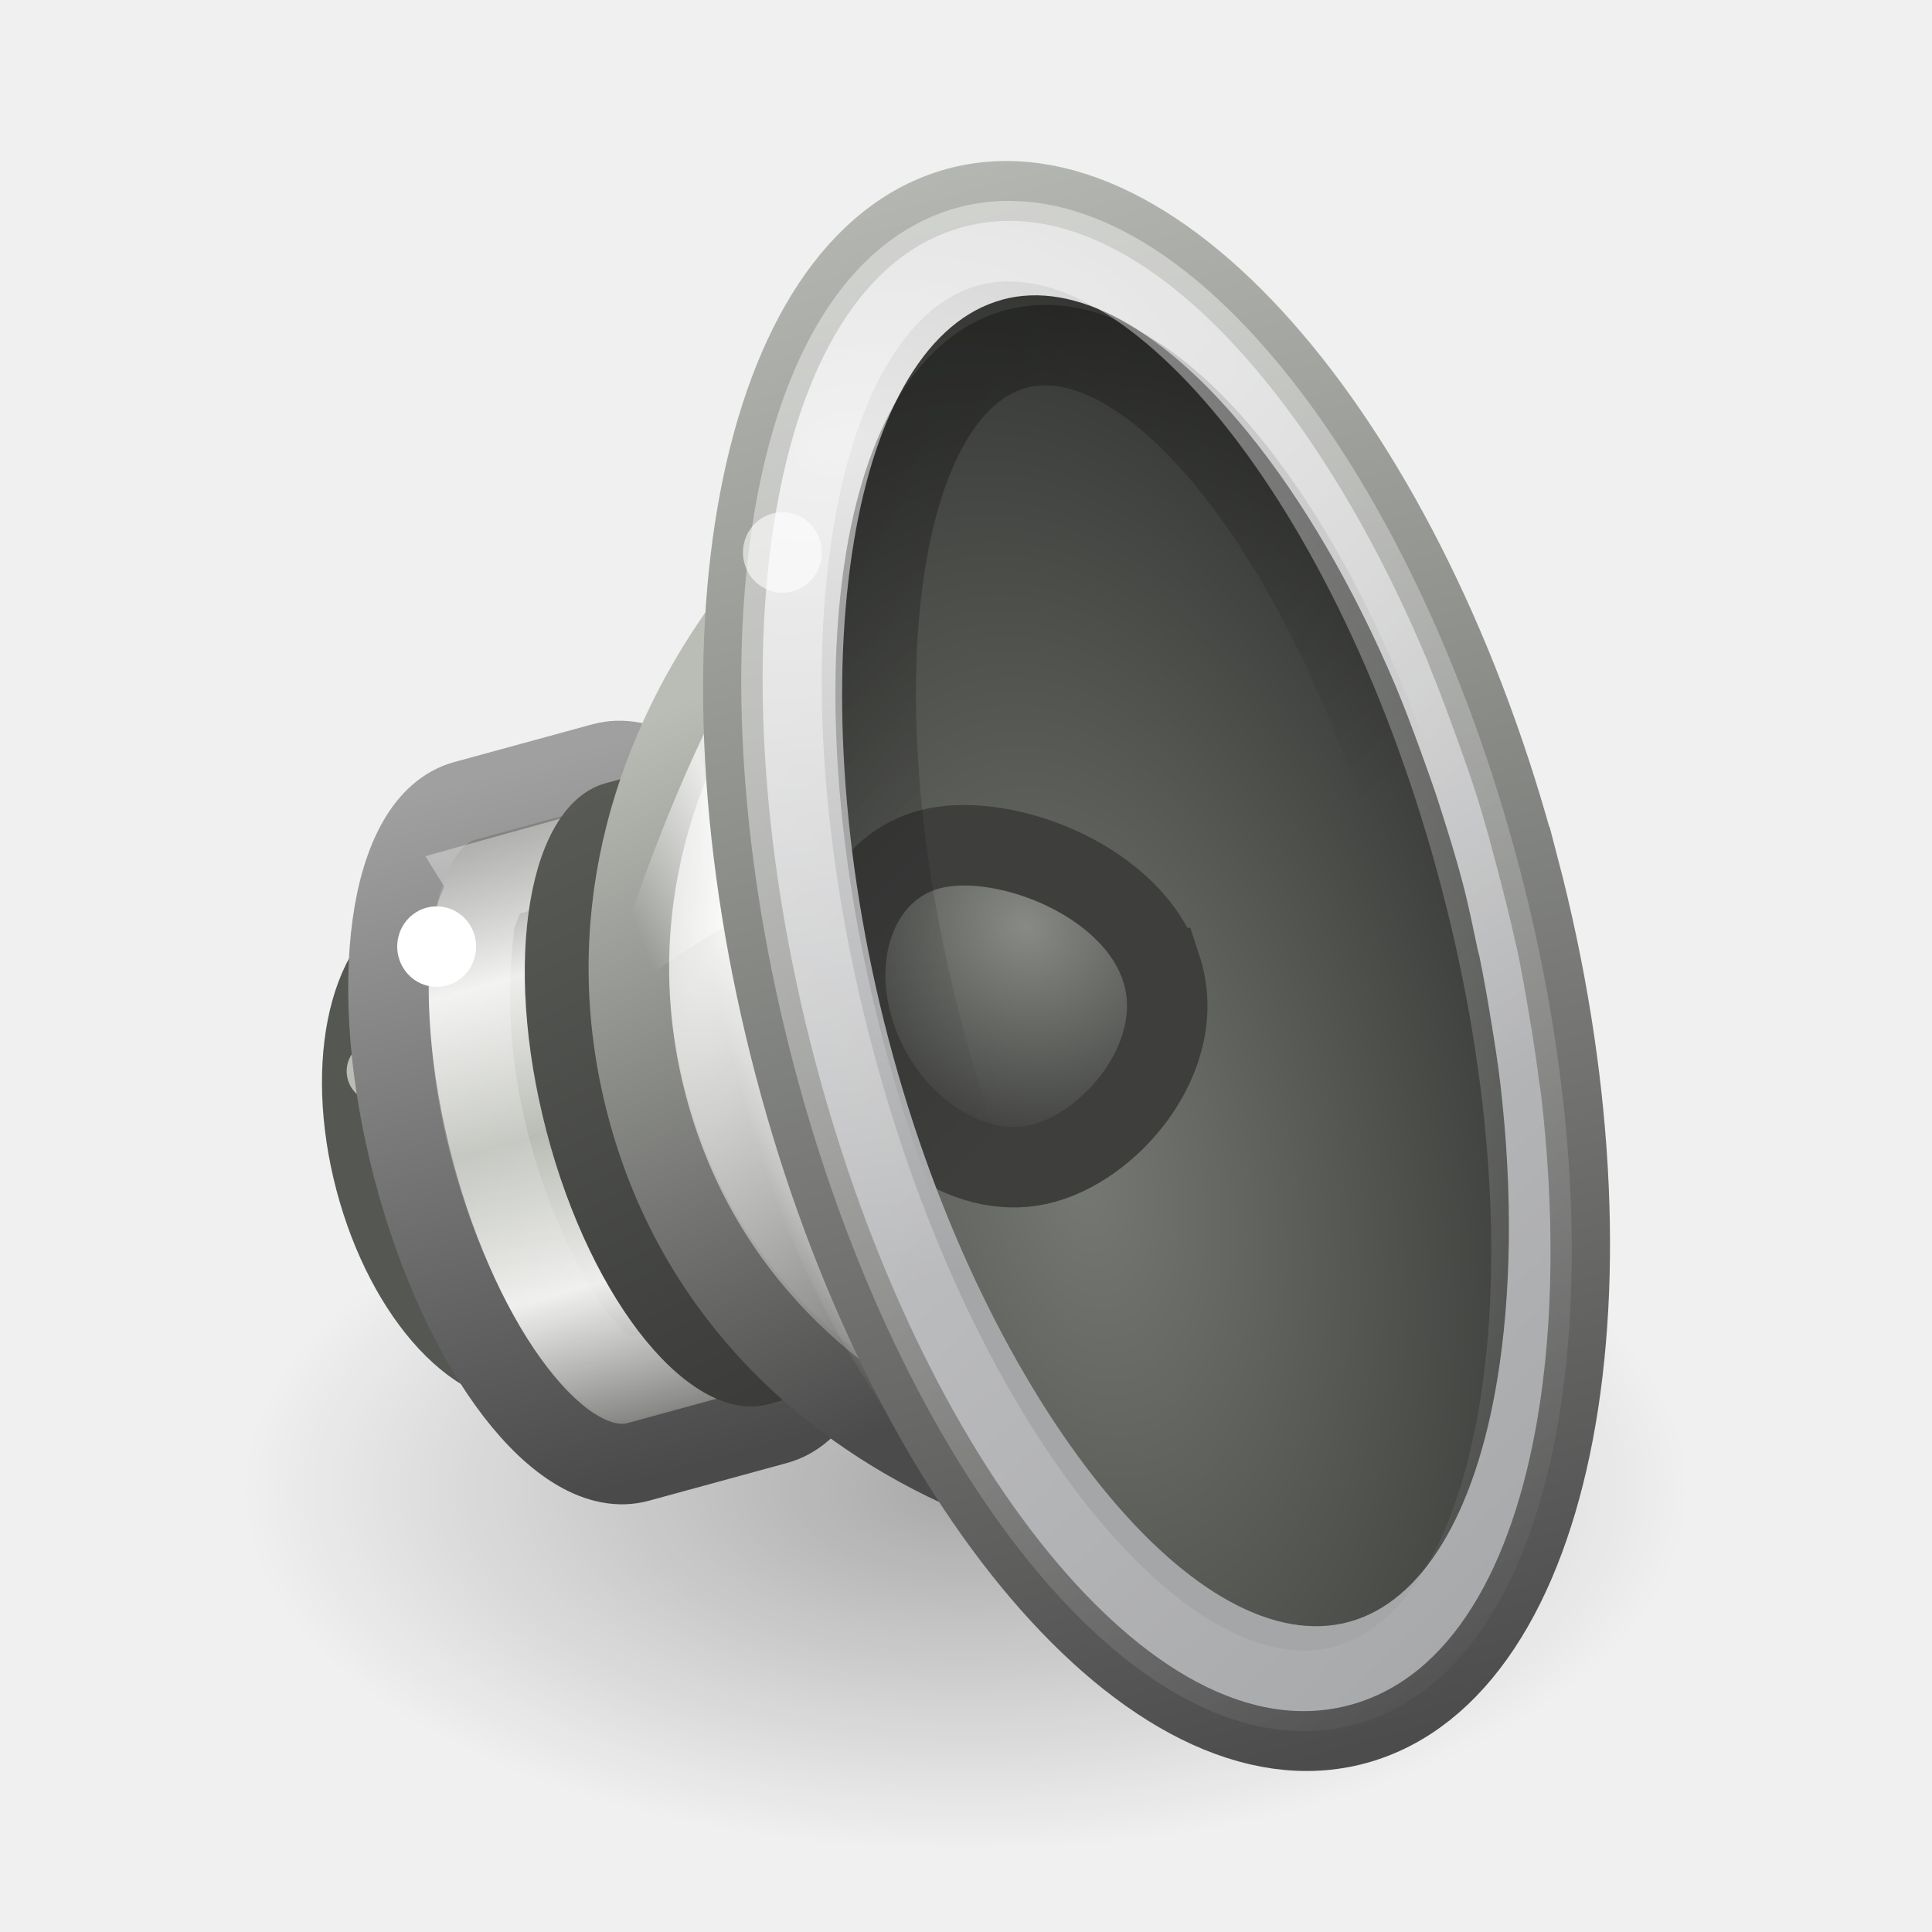
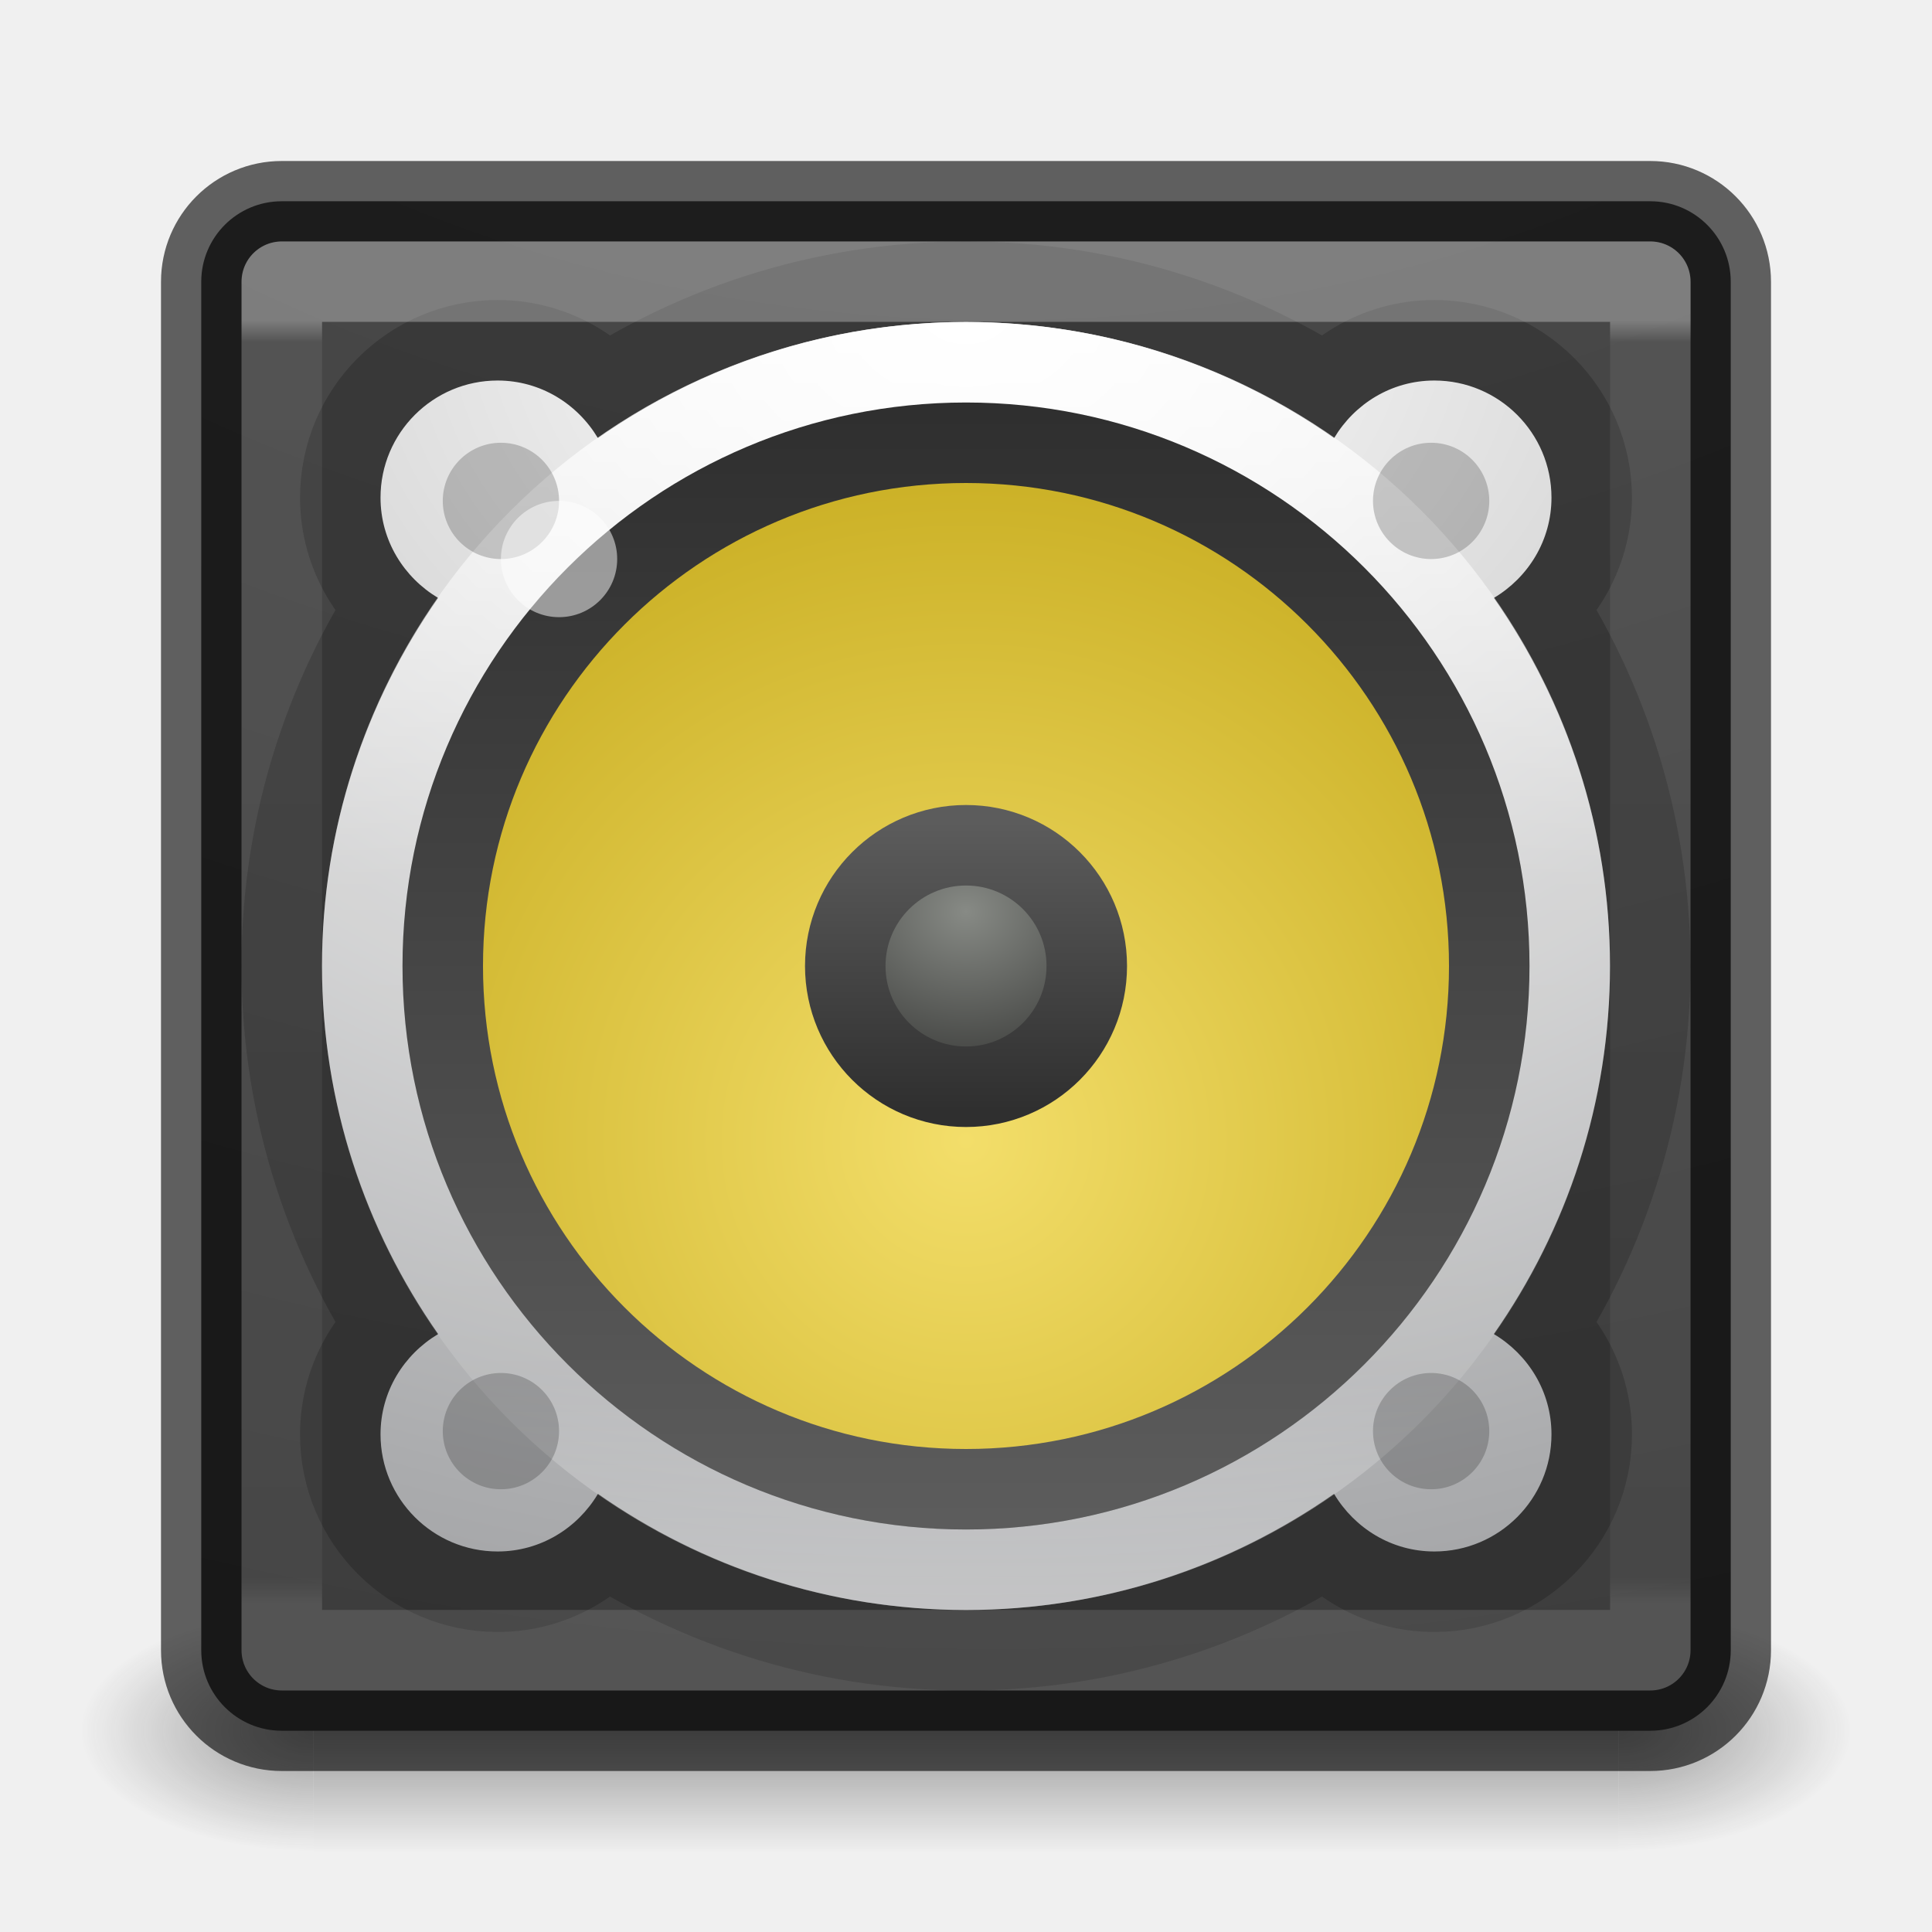
- <svg xmlns="http://www.w3.org/2000/svg" xmlns:xlink="http://www.w3.org/1999/xlink" version="1.0" width="24" height="24" id="svg6476">
-   <defs id="defs6478">
-     <linearGradient id="linearGradient17123">
-       <stop id="stop17125" style="stop-color:#000000;stop-opacity:1" offset="0" />
-       <stop id="stop17127" style="stop-color:#000000;stop-opacity:0" offset="1" />
+ <svg xmlns="http://www.w3.org/2000/svg" xmlns:xlink="http://www.w3.org/1999/xlink" version="1.1" width="24" height="24" id="svg4157">
+   <defs id="defs4159">
+     <linearGradient x1="24" y1="6.549" x2="24" y2="41.229" id="linearGradient3233" xlink:href="#linearGradient4095" gradientUnits="userSpaceOnUse" gradientTransform="matrix(0.4594595,0,0,0.4594595,0.9742203,0.9717328)" />
+     <linearGradient id="linearGradient4095">
+       <stop id="stop4097" style="stop-color:#ffffff;stop-opacity:1" offset="0" />
+       <stop id="stop4100" style="stop-color:#ffffff;stop-opacity:0.235" offset="0.017" />
+       <stop id="stop4102" style="stop-color:#ffffff;stop-opacity:0.157" offset="0.98" />
+       <stop id="stop4104" style="stop-color:#ffffff;stop-opacity:0.392" offset="1" />
    </linearGradient>
-     <linearGradient id="linearGradient6700">
-       <stop id="stop6702" style="stop-color:#ffffff;stop-opacity:1" offset="0" />
-       <stop id="stop6704" style="stop-color:#ffffff;stop-opacity:0" offset="1" />
+     <radialGradient cx="6.73" cy="9.957" r="12.672" fx="6.2" fy="9.957" id="radialGradient3215" xlink:href="#linearGradient5471" gradientUnits="userSpaceOnUse" gradientTransform="matrix(0,4.627013,-5.680493,0,68.96616,-38.74506)" />
+     <radialGradient cx="4.993" cy="43.5" r="2.5" fx="4.993" fy="43.5" id="radialGradient3082-6" xlink:href="#linearGradient3688-166-749-9" gradientUnits="userSpaceOnUse" gradientTransform="matrix(2.003784,0,0,1.4,27.98813,-17.4)" />
+     <linearGradient id="linearGradient3688-166-749-9">
+       <stop id="stop2883-2" style="stop-color:#181818;stop-opacity:1" offset="0" />
+       <stop id="stop2885-2" style="stop-color:#181818;stop-opacity:0" offset="1" />
    </linearGradient>
-     <linearGradient id="linearGradient6628">
-       <stop id="stop6630" style="stop-color:#000000;stop-opacity:1" offset="0" />
-       <stop id="stop6632" style="stop-color:#000000;stop-opacity:0" offset="1" />
+     <radialGradient cx="4.993" cy="43.5" r="2.5" fx="4.993" fy="43.5" id="radialGradient3084-4" xlink:href="#linearGradient3688-464-309-7-6" gradientUnits="userSpaceOnUse" gradientTransform="matrix(2.003784,0,0,1.4,-20.01187,-104.4)" />
+     <linearGradient id="linearGradient3688-464-309-7-6">
+       <stop id="stop2889-75" style="stop-color:#181818;stop-opacity:1" offset="0" />
+       <stop id="stop2891-4-9" style="stop-color:#181818;stop-opacity:0" offset="1" />
    </linearGradient>
-     <linearGradient id="linearGradient3844">
-       <stop id="stop3846" style="stop-color:#e8e8e8;stop-opacity:1" offset="0" />
-       <stop id="stop3848" style="stop-color:#a5a6a8;stop-opacity:1" offset="1" />
+     <linearGradient x1="25.058" y1="47.028" x2="25.058" y2="39.999" id="linearGradient3086-8" xlink:href="#linearGradient3702-501-757-1" gradientUnits="userSpaceOnUse" />
+     <linearGradient id="linearGradient3702-501-757-1">
+       <stop id="stop2895-2" style="stop-color:#181818;stop-opacity:0" offset="0" />
+       <stop id="stop2897-89" style="stop-color:#181818;stop-opacity:1" offset="0.5" />
+       <stop id="stop2899-36" style="stop-color:#181818;stop-opacity:0" offset="1" />
    </linearGradient>
+     <linearGradient id="linearGradient5471">
+       <stop id="stop5463" style="stop-color:#505050;stop-opacity:1" offset="0" />
+       <stop id="stop5469" style="stop-color:#2b2b2b;stop-opacity:1" offset="1" />
+     </linearGradient>
+     <radialGradient xlink:href="#radialGradient3093-0-3-6-6-0" id="radialGradient4858" gradientUnits="userSpaceOnUse" gradientTransform="matrix(0,1.127228,-1.487921,0,17.93696,-23.10225)" cx="23.896" cy="3.99" fx="23.896" fy="3.99" r="20.397" />
+     <radialGradient gradientTransform="matrix(0,1.231648,-1.625754,0,18.48697,-28.72198)" gradientUnits="userSpaceOnUse" id="radialGradient3093-0-3-6-6-0" r="20.397" cy="3.99" cx="23.896">
+       <stop offset="0" style="stop-color:#ffffff;stop-opacity:1" id="stop3244-9-33-7-0-9-5" />
+       <stop offset="0.262" style="stop-color:#dddddd;stop-opacity:1" id="stop3246-3-5-0-8-5-0" />
+       <stop offset="0.661" style="stop-color:#abacae;stop-opacity:1" id="stop3248-1-7-8-8-1-0" />
+       <stop offset="1" style="stop-color:#89898b;stop-opacity:1" id="stop3250-9-3-0-5-1-2" />
+     </radialGradient>
+     <linearGradient xlink:href="#linearGradient4806-2-9" id="linearGradient4855" gradientUnits="userSpaceOnUse" gradientTransform="matrix(0.6219158,0,0,0.6219158,-32.88747,-5.330867)" x1="71.204" y1="15.369" x2="71.204" y2="40.496" />
+     <linearGradient id="linearGradient4806-2-9">
+       <stop offset="0" style="stop-color:#ffffff;stop-opacity:1" id="stop4808-4-6" />
+       <stop offset="0.424" style="stop-color:#ffffff;stop-opacity:0.235" id="stop4810-0-9" />
+       <stop offset="0.821" style="stop-color:#ffffff;stop-opacity:0.157" id="stop4812-8-7" />
+       <stop offset="1" style="stop-color:#ffffff;stop-opacity:0.392" id="stop4814-0-7" />
+     </linearGradient>
+     <radialGradient gradientUnits="userSpaceOnUse" gradientTransform="matrix(0.7673533,-4.3356771e-8,4.3356771e-8,0.7673533,-0.2775737,-1.180507)" r="12" fy="20" fx="16" cy="20" cx="16" id="radialGradient4652" xlink:href="#linearGradient4718" />
+     <linearGradient id="linearGradient4718">
+       <stop offset="0" style="stop-color:#f3de6a;stop-opacity:1" id="stop4720" />
+       <stop offset="1" style="stop-color:#c7ac1f;stop-opacity:1" id="stop4722" />
+     </linearGradient>
+     <linearGradient gradientTransform="matrix(0,-0.764706,-0.764706,0,24.2353,24.2353)" gradientUnits="userSpaceOnUse" y2="16" x2="25" y1="16" x1="7" id="linearGradient5430" xlink:href="#linearGradient5428" />
+     <linearGradient id="linearGradient5428">
+       <stop id="stop5424" offset="0" style="stop-color:#5c5c5c;stop-opacity:1;" />
+       <stop id="stop5426" offset="1" style="stop-color:#2f2f2f;stop-opacity:1" />
+     </linearGradient>
+     <radialGradient gradientTransform="matrix(1.3125,-8.5714362e-7,7.3469446e-7,1.125,1.135582,-7.153551)" gradientUnits="userSpaceOnUse" r="3" fy="12.5" fx="48" cy="12.5" cx="48" id="radialGradient4688" xlink:href="#linearGradient6589-510-471-936" />
    <linearGradient id="linearGradient6589-510-471-936">
-       <stop id="stop5849" style="stop-color:#878a85;stop-opacity:1" offset="0" />
-       <stop id="stop5851" style="stop-color:#3e3f3d;stop-opacity:1" offset="1" />
+       <stop offset="0" style="stop-color:#878a85;stop-opacity:1" id="stop5849" />
+       <stop offset="1" style="stop-color:#3e3f3d;stop-opacity:1" id="stop5851" />
    </linearGradient>
-     <linearGradient id="linearGradient6643">
-       <stop id="stop6645" style="stop-color:#4c4c4c;stop-opacity:1" offset="0" />
-       <stop id="stop6647" style="stop-color:#d3d7cf;stop-opacity:1" offset="1" />
-     </linearGradient>
-     <linearGradient id="linearGradient4718">
-       <stop id="stop4720" style="stop-color:#767973;stop-opacity:1" offset="0" />
-       <stop id="stop4722" style="stop-color:#202120;stop-opacity:1" offset="1" />
-     </linearGradient>
-     <linearGradient id="linearGradient6573">
-       <stop id="stop6575" style="stop-color:#ffffff;stop-opacity:1" offset="0" />
-       <stop id="stop6577" style="stop-color:#ffffff;stop-opacity:0" offset="1" />
-     </linearGradient>
-     <linearGradient id="linearGradient6379">
-       <stop id="stop6381" style="stop-color:#ffffff;stop-opacity:0" offset="0" />
-       <stop id="stop21606" style="stop-color:#ffffff;stop-opacity:1" offset="0.5" />
-       <stop id="stop6383" style="stop-color:#ffffff;stop-opacity:0" offset="1" />
-     </linearGradient>
-     <linearGradient id="linearGradient6651">
-       <stop id="stop6653" style="stop-color:#ffffff;stop-opacity:1" offset="0" />
-       <stop id="stop6655" style="stop-color:#ffffff;stop-opacity:0" offset="1" />
-     </linearGradient>
-     <linearGradient id="linearGradient5292">
-       <stop id="stop5294" style="stop-color:#4b4b4b;stop-opacity:1" offset="0" />
-       <stop id="stop5296" style="stop-color:#babdb6;stop-opacity:1" offset="1" />
-     </linearGradient>
-     <linearGradient id="linearGradient6633">
-       <stop id="stop6635" style="stop-color:#eeeeec;stop-opacity:1" offset="0" />
-       <stop id="stop6637" style="stop-color:#61635f;stop-opacity:1" offset="1" />
-     </linearGradient>
-     <linearGradient id="linearGradient6546-397-668-696-989">
-       <stop id="stop4870" style="stop-color:#383937;stop-opacity:1" offset="0" />
-       <stop id="stop4872" style="stop-color:#595b57;stop-opacity:1" offset="1" />
-     </linearGradient>
-     <linearGradient id="linearGradient6531">
-       <stop id="stop6533" style="stop-color:#ffffff;stop-opacity:1" offset="0" />
-       <stop id="stop6535" style="stop-color:#ffffff;stop-opacity:0" offset="1" />
-     </linearGradient>
-     <linearGradient id="linearGradient3858">
-       <stop id="stop3860" style="stop-color:#a0a0a0;stop-opacity:1" offset="0" />
-       <stop id="stop3862" style="stop-color:#4a4a4a;stop-opacity:1" offset="1" />
-     </linearGradient>
-     <linearGradient id="linearGradient5262">
-       <stop id="stop5264" style="stop-color:#babdb6;stop-opacity:1" offset="0" />
-       <stop id="stop5266" style="stop-color:#eeeeec;stop-opacity:1" offset="0.437" />
-       <stop id="stop5268" style="stop-color:#555753;stop-opacity:1" offset="1" />
-     </linearGradient>
-     <linearGradient x1="16.79" y1="21.27" x2="29.694" y2="46.259" id="linearGradient2554" xlink:href="#linearGradient6700" gradientUnits="userSpaceOnUse" gradientTransform="matrix(0.5191871,-0.1419518,0.1416788,0.5395318,-2.700956,0.5111161)" />
-     <linearGradient x1="23.238" y1="12.159" x2="29.893" y2="26.354" id="linearGradient2559" xlink:href="#linearGradient6628" gradientUnits="userSpaceOnUse" gradientTransform="matrix(0.4064094,-0.1114517,0.1201097,0.4587713,0.985949,1.932522)" />
-     <radialGradient cx="30.685" cy="42.261" r="8.228" fx="30.685" fy="42.261" id="radialGradient2562" xlink:href="#linearGradient3844" gradientUnits="userSpaceOnUse" gradientTransform="matrix(1.902016,-0.4594629,-0.3209117,-1.222075,-34.31915,71.25431)" />
-     <radialGradient cx="23.165" cy="30.233" r="8.189" fx="23.165" fy="30.233" id="radialGradient2568" xlink:href="#linearGradient4718" gradientUnits="userSpaceOnUse" gradientTransform="matrix(1.003974,-0.2210864,0.3808395,1.798707,-21.33861,-34.68783)" />
-     <linearGradient x1="33.431" y1="45.052" x2="33.431" y2="0.31" id="linearGradient2570" xlink:href="#linearGradient6643" gradientUnits="userSpaceOnUse" gradientTransform="matrix(0.5802673,-0.1586519,0.1493371,0.5686956,-4.457187,0.1180266)" />
-     <linearGradient x1="19.24" y1="4.811" x2="11.324" y2="35.458" id="linearGradient2573" xlink:href="#linearGradient6573" gradientUnits="userSpaceOnUse" gradientTransform="matrix(0.3839878,-0.1052452,0.09919444,0.3786761,3.939443,5.887369)" />
-     <linearGradient x1="20.226" y1="20.334" x2="11.438" y2="21.75" id="linearGradient2576" xlink:href="#linearGradient6379" gradientUnits="userSpaceOnUse" gradientTransform="matrix(0.3155841,-0.0862844,0.1268407,0.4830267,1.728122,2.512865)" />
-     <radialGradient cx="23.987" cy="27.053" r="7.75" fx="23.987" fy="27.053" id="radialGradient2579" xlink:href="#linearGradient6651" gradientUnits="userSpaceOnUse" gradientTransform="matrix(-0.1523211,0.0416464,-0.1633006,-0.6218706,18.41152,28.92553)" />
-     <radialGradient cx="9.32" cy="18.817" r="12.5" fx="9.32" fy="18.817" id="radialGradient2582" xlink:href="#linearGradient6633" gradientUnits="userSpaceOnUse" gradientTransform="matrix(0.4038641,0.1598981,-0.2898494,0.6893599,10.7164,-2.899861)" />
-     <linearGradient x1="7.75" y1="33.047" x2="4.643" y2="12.064" id="linearGradient2584" xlink:href="#linearGradient5292" gradientUnits="userSpaceOnUse" gradientTransform="matrix(0.4314627,-0.117967,0.1114661,0.424478,2.778494,5.159344)" />
-     <linearGradient x1="80.693" y1="31.561" x2="77.125" y2="14" id="linearGradient2587" xlink:href="#linearGradient6546-397-668-696-989" gradientUnits="userSpaceOnUse" gradientTransform="matrix(0.4733762,-0.1294266,0.1268407,0.4830267,-31.97444,13.28066)" />
-     <linearGradient x1="102.357" y1="-41.092" x2="82.681" y2="-41.092" id="linearGradient2593" xlink:href="#linearGradient5262" gradientUnits="userSpaceOnUse" gradientTransform="matrix(0.05807209,0.2211463,-0.2046339,0.05594929,-7.779288,-6.205011)" spreadMethod="reflect" />
-     <linearGradient x1="84.426" y1="8.293" x2="102.426" y2="8.293" id="linearGradient2595" xlink:href="#linearGradient3858" gradientUnits="userSpaceOnUse" gradientTransform="matrix(0.1268407,0.4830267,-0.4733762,0.1294266,-0.2145272,-32.38056)" />
-     <radialGradient cx="11.402" cy="36.863" r="10.695" fx="11.402" fy="36.863" id="radialGradient2600" xlink:href="#linearGradient17123" gradientUnits="userSpaceOnUse" gradientTransform="matrix(0.8415155,0,0,0.4207584,2.404959,2.989579)" />
-     <linearGradient x1="9.883" y1="14.051" x2="5.101" y2="30.001" id="linearGradient2607" xlink:href="#linearGradient6531" gradientUnits="userSpaceOnUse" gradientTransform="matrix(0.42308,-0.1156751,0.1268407,0.4830267,1.761008,4.056992)" />
-     <radialGradient cx="20.884" cy="20.434" r="4" fx="20.884" fy="20.434" id="radialGradient3379" xlink:href="#linearGradient6589-510-471-936" gradientUnits="userSpaceOnUse" gradientTransform="matrix(0.6996572,-0.1532245,0.2234237,0.6815024,-6.444257,0.7831632)" />
+     <linearGradient gradientTransform="translate(-7.966093,-80.13559)" gradientUnits="userSpaceOnUse" y2="16" x2="19" y1="16" x1="13" id="linearGradient5438" xlink:href="#linearGradient5428" />
  </defs>
-   <path d="M 21,18.5 C 21,20.985 16.971,23 12,23 7.029,23 3,20.985 3,18.5 3,16.015 7.029,14 12,14 c 4.971,0 9,2.015 9,4.5 z" id="path16236" style="opacity:0.3;fill:url(#radialGradient2600);fill-opacity:1;stroke:none;display:inline" />
-   <path d="m 7.503,13.877 c 0.385,1.467 0.062,2.83 -0.723,3.045 -0.784,0.214 -1.732,-0.801 -2.118,-2.268 -0.385,-1.467 -0.062,-2.83 0.723,-3.045 0.784,-0.214 1.732,0.801 2.118,2.268 z" id="path5330" style="fill:#2e3436;fill-opacity:1;stroke:#555753;stroke-width:1;stroke-linecap:round;stroke-linejoin:miter;stroke-miterlimit:4;stroke-opacity:1;stroke-dasharray:none;stroke-dashoffset:0" />
-   <path d="m 5.029,13.21 c 0.053,0.2 -0.064,0.406 -0.26,0.459 -0.196,0.054 -0.398,-0.065 -0.45,-0.265 -0.053,-0.2 0.064,-0.406 0.26,-0.459 0.196,-0.054 0.398,0.065 0.45,0.265 z" id="path6659" style="fill:#babdb6;fill-opacity:1;stroke:none;display:inline" />
-   <path d="M 5.774,9.949 C 4.826,10.208 4.541,12.257 5.136,14.524 5.731,16.79 6.983,18.419 7.93,18.16 L 9.646,17.691 C 10.593,17.432 10.879,15.383 10.284,13.116 9.689,10.85 8.437,9.221 7.49,9.48 l -1.716,0.469 z" id="path2766" style="fill:url(#linearGradient2593);fill-opacity:1;fill-rule:nonzero;stroke:url(#linearGradient2595);stroke-width:1;stroke-linecap:butt;stroke-linejoin:miter;stroke-miterlimit:4;stroke-opacity:1;stroke-dasharray:none;stroke-dashoffset:0;marker:none;visibility:visible;display:inline;overflow:visible;enable-background:accumulate" />
-   <path d="m 7.75,10.469 c -0.562,0.156 -1.125,0.312 -1.688,0.469 0.038,0.061 -0.195,0.428 -0.179,0.629 -0.151,1.234 0.066,2.498 0.519,3.649 0.262,0.621 0.562,1.255 1.052,1.731 0.214,0.131 0.236,0.265 0.44,0.164 C 8.398,16.98 8.902,16.849 9.406,16.719 9.311,16.743 9.555,16.412 9.543,16.271 9.727,15.358 9.586,14.414 9.38,13.517 9.134,12.561 8.763,11.613 8.143,10.836 8.083,10.711 7.707,10.463 7.75,10.469 z" id="path2602" style="opacity:0.4;fill:none;stroke:url(#linearGradient2607);stroke-width:1;stroke-linecap:round;stroke-linejoin:miter;stroke-miterlimit:4;stroke-opacity:1;stroke-dasharray:none;stroke-dashoffset:0;display:inline" />
-   <path d="M 7.528,9.728 C 6.562,9.992 6.232,11.934 6.791,14.063 c 0.559,2.129 1.797,3.642 2.763,3.378 l 0.302,-0.083 C 10.821,17.095 11.151,15.153 10.592,13.024 10.033,10.895 8.796,9.382 7.83,9.646 l -0.302,0.082 z" id="path6556" style="fill:url(#linearGradient2587);fill-opacity:1;stroke:none;display:inline" />
-   <path d="m 8.035,13.731 c 1.17,4.457 6.188,5.815 8.881,5.079 1.864,-0.51 2.49,-4.044 1.474,-7.91 C 17.375,7.034 15.101,4.292 13.238,4.802 10.545,5.538 6.865,9.274 8.035,13.731 z" id="path1871" style="fill:url(#radialGradient2582);fill-opacity:1;stroke:url(#linearGradient2584);stroke-width:1;stroke-linecap:round;stroke-linejoin:miter;stroke-miterlimit:4;stroke-opacity:1;stroke-dasharray:none;stroke-dashoffset:0" />
-   <path d="m 18.864,10.77 c 1.191,4.535 -0.016,8.805 -2.696,9.538 C 13.488,21.041 10.35,17.959 9.16,13.424 7.969,8.889 9.176,4.618 11.855,3.886 14.535,3.153 17.673,6.235 18.864,10.77 l 0,0 z" id="path6649" style="fill:url(#radialGradient2579);fill-opacity:1;stroke:none;display:inline" />
-   <path d="M 10.054,7.121 C 9.008,8.129 8.127,10.378 7.422,12.604 8.557,11.711 9.773,10.947 10.987,10.724 L 10.054,7.121 z" id="path6639" style="opacity:0.734;fill:url(#linearGradient2576);fill-opacity:1;fill-rule:evenodd;stroke:none;display:inline" />
-   <path d="M 9.97,8.534 C 9.036,9.87 8.513,11.563 9.002,13.429 9.49,15.294 10.771,16.494 12.233,17.173 21.76,19.349 16.376,1.525 9.97,8.534 z" id="path6567" style="opacity:0.4;fill:none;stroke:url(#linearGradient2573);stroke-width:1;stroke-linecap:round;stroke-linejoin:miter;stroke-miterlimit:4;stroke-opacity:1;stroke-dasharray:none;stroke-dashoffset:0;display:inline" />
-   <path d="m 18.864,10.77 c 1.366,5.202 0.46,9.97 -2.024,10.649 C 14.356,22.098 11.236,18.432 9.87,13.23 8.504,8.028 9.41,3.26 11.893,2.581 c 2.484,-0.679 5.604,2.987 6.97,8.189 l 0,0 z" id="path1873" style="fill:url(#radialGradient2568);fill-opacity:1;stroke:url(#linearGradient2570);stroke-width:1;stroke-linecap:round;stroke-linejoin:miter;stroke-miterlimit:4;stroke-opacity:1;stroke-dasharray:none;stroke-dashoffset:0" />
-   <path d="m 14.425,12.026 c 0.356,1.085 -0.629,2.244 -1.529,2.441 -0.9,0.197 -1.918,-0.524 -2.274,-1.608 -0.356,-1.085 0.086,-2.125 0.985,-2.322 0.9,-0.197 2.461,0.405 2.817,1.489 z" id="path3672" style="fill:url(#radialGradient3379);fill-opacity:1;stroke:#3e3f3d;stroke-width:1;stroke-linecap:round;stroke-linejoin:miter;stroke-miterlimit:4;stroke-opacity:1;stroke-dashoffset:0" />
-   <path d="M 11.957,2.822 C 10.711,3.163 9.942,4.538 9.631,6.403 9.319,8.268 9.465,10.664 10.121,13.161 c 0.656,2.497 1.703,4.647 2.887,6.103 1.184,1.456 2.523,2.255 3.769,1.914 1.246,-0.341 2.014,-1.715 2.326,-3.58 0.195,-1.166 0.212,-2.549 0.038,-4.023 -0.005,-0.046 -0.015,-0.093 -0.021,-0.14 -0.036,-0.284 -0.079,-0.564 -0.129,-0.854 -0.045,-0.271 -0.092,-0.541 -0.151,-0.816 -0.003,-0.015 -0.009,-0.03 -0.012,-0.045 -0.063,-0.291 -0.138,-0.584 -0.215,-0.88 C 18.531,10.528 18.45,10.221 18.356,9.922 18.273,9.657 18.178,9.394 18.086,9.139 17.987,8.862 17.888,8.597 17.78,8.333 17.761,8.288 17.748,8.245 17.729,8.201 17.158,6.836 16.465,5.647 15.725,4.737 14.542,3.28 13.203,2.482 11.957,2.822 z m 0.49,0.901 c 0.91,-0.249 2.013,0.364 3.07,1.668 0.66,0.815 1.296,1.89 1.824,3.141 0.105,0.25 0.202,0.512 0.299,0.776 0.089,0.248 0.181,0.496 0.261,0.754 0.094,0.296 0.186,0.589 0.267,0.898 0.076,0.288 0.132,0.57 0.192,0.853 0.004,0.02 0.012,0.04 0.016,0.06 0.055,0.263 0.101,0.528 0.143,0.786 0.046,0.278 0.09,0.554 0.121,0.824 0.156,1.353 0.132,2.608 -0.04,3.651 C 18.325,18.805 17.67,19.898 16.76,20.147 15.85,20.396 14.746,19.783 13.69,18.478 12.633,17.174 11.643,15.212 11.038,12.91 10.434,10.608 10.33,8.404 10.606,6.735 10.881,5.066 11.537,3.973 12.447,3.724 z" id="path6605" style="fill:url(#radialGradient2562);fill-opacity:1;stroke:none;display:inline" />
-   <path d="m 17.753,11.072 c 1.099,4.196 0.579,7.985 -1.16,8.462 -1.74,0.477 -4.04,-2.538 -5.139,-6.735 -1.099,-4.196 -0.579,-7.985 1.16,-8.462 1.74,-0.477 4.04,2.538 5.139,6.735 l 0,0 z" id="path6615" style="opacity:0.3;fill:none;stroke:url(#linearGradient2559);stroke-width:1;stroke-linecap:round;stroke-linejoin:miter;stroke-miterlimit:4;stroke-opacity:1;stroke-dasharray:none;stroke-dashoffset:0;display:inline" />
-   <path d="m 5.898,11.63 c 0.07,0.267 -0.085,0.541 -0.347,0.612 -0.261,0.071 -0.53,-0.087 -0.6,-0.354 -0.07,-0.267 0.085,-0.541 0.347,-0.612 0.261,-0.071 0.53,0.087 0.6,0.354 z" id="path6661" style="fill:#ffffff;fill-opacity:1;stroke:none;display:inline" />
-   <path d="m 18.39,10.9 c 1.296,4.935 0.545,9.429 -1.677,10.036 -2.222,0.608 -5.074,-2.901 -6.37,-7.836 C 9.047,8.165 9.798,3.672 12.02,3.064 c 2.222,-0.608 5.074,2.901 6.37,7.836 l 0,0 z" id="path6698" style="opacity:0.4;fill:none;stroke:url(#linearGradient2554);stroke-width:1;stroke-linecap:round;stroke-linejoin:miter;stroke-miterlimit:4;stroke-opacity:1;stroke-dasharray:none;stroke-dashoffset:0;display:inline" />
-   <path d="m 10.193,6.734 c 0.07,0.267 -0.085,0.541 -0.347,0.612 -0.261,0.071 -0.53,-0.087 -0.6,-0.354 -0.07,-0.267 0.085,-0.541 0.347,-0.612 0.261,-0.071 0.53,0.087 0.6,0.354 z" id="path5501" style="opacity:0.6;fill:#ffffff;fill-opacity:1;stroke:none;display:inline" />
+   <g style="display:inline" id="g2036-4" transform="matrix(0.55,0,0,0.3333336,-1.200001,7.33333)">
+     <g style="opacity:0.4" id="g3712-8" transform="matrix(1.052632,0,0,1.285713,-1.263158,-13.42854)">
+       <rect style="fill:url(#radialGradient3082-6);fill-opacity:1;stroke:none" id="rect2801-6" y="40" x="38" height="7" width="5" />
+       <rect style="fill:url(#radialGradient3084-4);fill-opacity:1;stroke:none" id="rect3696-20" transform="scale(-1,-1)" y="-47" x="-10" height="7" width="5" />
+       <rect style="fill:url(#linearGradient3086-8);fill-opacity:1;stroke:none" id="rect3700-5" y="40" x="10" height="7" width="28" />
+     </g>
+   </g>
+   <rect style="color:#000000;display:inline;overflow:visible;visibility:visible;fill:url(#radialGradient3215);fill-opacity:1;fill-rule:nonzero;stroke:#000000;stroke-width:1;marker:none;enable-background:accumulate;stroke-opacity:0.604" id="rect5505-21-8" y="2.5" x="2.5" ry="1" rx="1" height="19" width="19" />
+   <path style="color:#000000;display:inline;overflow:visible;visibility:visible;opacity:0.2;fill:none;fill-opacity:1;fill-rule:nonzero;stroke:#000000;stroke-width:2;stroke-miterlimit:4;stroke-dasharray:none;stroke-opacity:1;marker:none;enable-background:accumulate" d="m 12,4 c -1.7,0 -3.275,0.536 -4.572,1.443 -0.254,-0.426 -0.714,-0.716 -1.246,-0.716 -0.803,0 -1.455,0.652 -1.455,1.455 0,0.532 0.29,0.992 0.716,1.246 -0.907,1.297 -1.443,2.872 -1.443,4.572 0,1.7 0.536,3.275 1.443,4.572 -0.426,0.254 -0.716,0.714 -0.716,1.246 0,0.803 0.652,1.455 1.455,1.455 0.532,0 0.992,-0.29 1.246,-0.716 C 8.725,19.464 10.3,20 12,20 c 1.7,0 3.275,-0.536 4.572,-1.443 0.254,0.426 0.714,0.716 1.246,0.716 0.803,0 1.455,-0.652 1.455,-1.455 0,-0.532 -0.29,-0.992 -0.716,-1.246 0.907,-1.297 1.443,-2.872 1.443,-4.572 0,-1.7 -0.536,-3.275 -1.443,-4.572 0.426,-0.254 0.716,-0.714 0.716,-1.246 0,-0.803 -0.652,-1.455 -1.455,-1.455 -0.532,0 -0.992,0.29 -1.246,0.716 C 15.275,4.536 13.7,4 12,4 Z" id="path4695" />
+   <rect style="opacity:0.3;fill:none;stroke:url(#linearGradient3233);stroke-width:1;stroke-linecap:round;stroke-linejoin:round;stroke-miterlimit:4;stroke-dasharray:none;stroke-dashoffset:0;stroke-opacity:1" id="rect6741-9" y="3.499" x="3.501" height="17" width="17" />
+   <path id="path2555-7-2" d="m 12,4 c -1.7,0 -3.275,0.536 -4.572,1.443 C 7.174,5.017 6.713,4.727 6.182,4.727 c -0.803,0 -1.455,0.652 -1.455,1.455 0,0.532 0.29,0.992 0.716,1.246 C 4.536,8.725 4,10.3 4,12 c 0,1.7 0.536,3.275 1.443,4.572 -0.426,0.254 -0.716,0.714 -0.716,1.246 0,0.803 0.652,1.455 1.455,1.455 0.532,0 0.992,-0.29 1.246,-0.716 C 8.725,19.464 10.3,20 12,20 c 1.7,0 3.275,-0.536 4.572,-1.443 0.254,0.426 0.714,0.716 1.246,0.716 0.803,0 1.455,-0.652 1.455,-1.455 0,-0.532 -0.29,-0.992 -0.716,-1.246 0.907,-1.297 1.443,-2.872 1.443,-4.572 0,-1.7 -0.536,-3.275 -1.443,-4.572 0.426,-0.254 0.716,-0.714 0.716,-1.246 0,-0.803 -0.652,-1.455 -1.455,-1.455 -0.532,0 -0.992,0.29 -1.246,0.716 C 15.275,4.536 13.7,4 12,4 Z" style="color:#000000;display:inline;overflow:visible;visibility:visible;fill:url(#radialGradient4858);fill-opacity:1;fill-rule:nonzero;stroke:none;stroke-width:1;marker:none;enable-background:accumulate" />
+   <path d="m 19.5,12 c 0,4.142 -3.358,7.5 -7.5,7.5 -4.142,0 -7.5,-3.358 -7.5,-7.5 0,-4.142 3.358,-7.5 7.5,-7.5 4.142,0 7.5,3.358 7.5,7.5 z" id="path4176" style="color:#000000;display:inline;overflow:visible;visibility:visible;opacity:0.8;fill:none;stroke:url(#linearGradient4855);stroke-width:1;stroke-linecap:round;stroke-linejoin:round;stroke-miterlimit:4;stroke-dasharray:none;stroke-dashoffset:0;stroke-opacity:1;marker:none;enable-background:accumulate" />
+   <path d="M 12,5.5 C 8.413,5.5 5.5,8.414 5.5,12 c 0,3.587 2.914,6.5 6.5,6.5 3.587,0 6.5,-2.914 6.5,-6.5 0,-3.587 -2.914,-6.5 -6.5,-6.5 z" id="path2555-36-4-4" style="color:#000000;display:inline;overflow:visible;visibility:visible;fill:url(#radialGradient4652);fill-opacity:1;fill-rule:nonzero;stroke:none;stroke-width:1;marker:none;enable-background:accumulate" />
+   <path d="m 18.5,12 c 0,3.587 -2.914,6.5 -6.5,6.5 C 8.413,18.5 5.5,15.586 5.5,12 5.5,8.413 8.414,5.5 12,5.5 15.587,5.5 18.5,8.414 18.5,12 Z" id="path2555-36-4-2-1" style="color:#000000;display:inline;overflow:visible;visibility:visible;opacity:1;fill:none;stroke:url(#linearGradient5430);stroke-width:1;stroke-miterlimit:4;stroke-dasharray:none;stroke-opacity:1;marker:none;enable-background:accumulate" />
+   <g style="stroke-width:1.385" transform="matrix(0.7222222,0,0,0.7222222,-34.32015,6.197734)" id="g4693">
+     <path style="color:#000000;display:inline;overflow:visible;visibility:visible;opacity:0.2;fill:#000000;fill-opacity:1;fill-rule:nonzero;stroke:none;stroke-width:0.126;marker:none;enable-background:accumulate" d="m 56.136,-0.966 c -0.552,0 -1,0.448 -1,1 0,0.552 0.448,1 1,1 0.552,0 1,-0.448 1,-1 0,-0.552 -0.448,-1 -1,-1 z m 16,0 c -0.552,0 -1,0.448 -1,1 0,0.552 0.448,1 1,1 0.552,0 1,-0.448 1,-1 0,-0.552 -0.448,-1 -1,-1 z m -16,16 c -0.552,0 -1,0.448 -1,1 0,0.552 0.448,1 1,1 0.552,0 1,-0.448 1,-1 0,-0.552 -0.448,-1 -1,-1 z m 16,0 c -0.552,0 -1,0.448 -1,1 0,0.552 0.448,1 1,1 0.552,0 1,-0.448 1,-1 0,-0.552 -0.448,-1 -1,-1 z" id="path5224" />
+     <circle style="opacity:0.5;fill:#ffffff;fill-opacity:1;stroke:none;stroke-width:1.385;stroke-linecap:round;stroke-linejoin:round;stroke-miterlimit:4;stroke-dasharray:none;stroke-dashoffset:0;stroke-opacity:1" id="path4704" cx="57.136" cy="1.034" r="1" />
+   </g>
+   <g style="stroke-width:1.667" transform="matrix(0.6,0,0,0.6,-26.48135,7.179656)" id="g4689">
+     <circle style="opacity:1;fill:url(#radialGradient4688);fill-opacity:1;stroke:none;stroke-width:1.875;stroke-linecap:round;stroke-linejoin:round;stroke-miterlimit:4;stroke-dasharray:none;stroke-dashoffset:0;stroke-opacity:0.152" id="path4680" cx="64.136" cy="8.034" r="2.25" />
+     <circle r="2.5" cy="-64.136" cx="8.034" id="circle4706" style="opacity:1;fill:none;fill-opacity:1;stroke:url(#linearGradient5438);stroke-width:1.667;stroke-linecap:round;stroke-linejoin:round;stroke-miterlimit:4;stroke-dasharray:none;stroke-dashoffset:0" transform="rotate(90)" />
+   </g>
</svg>
